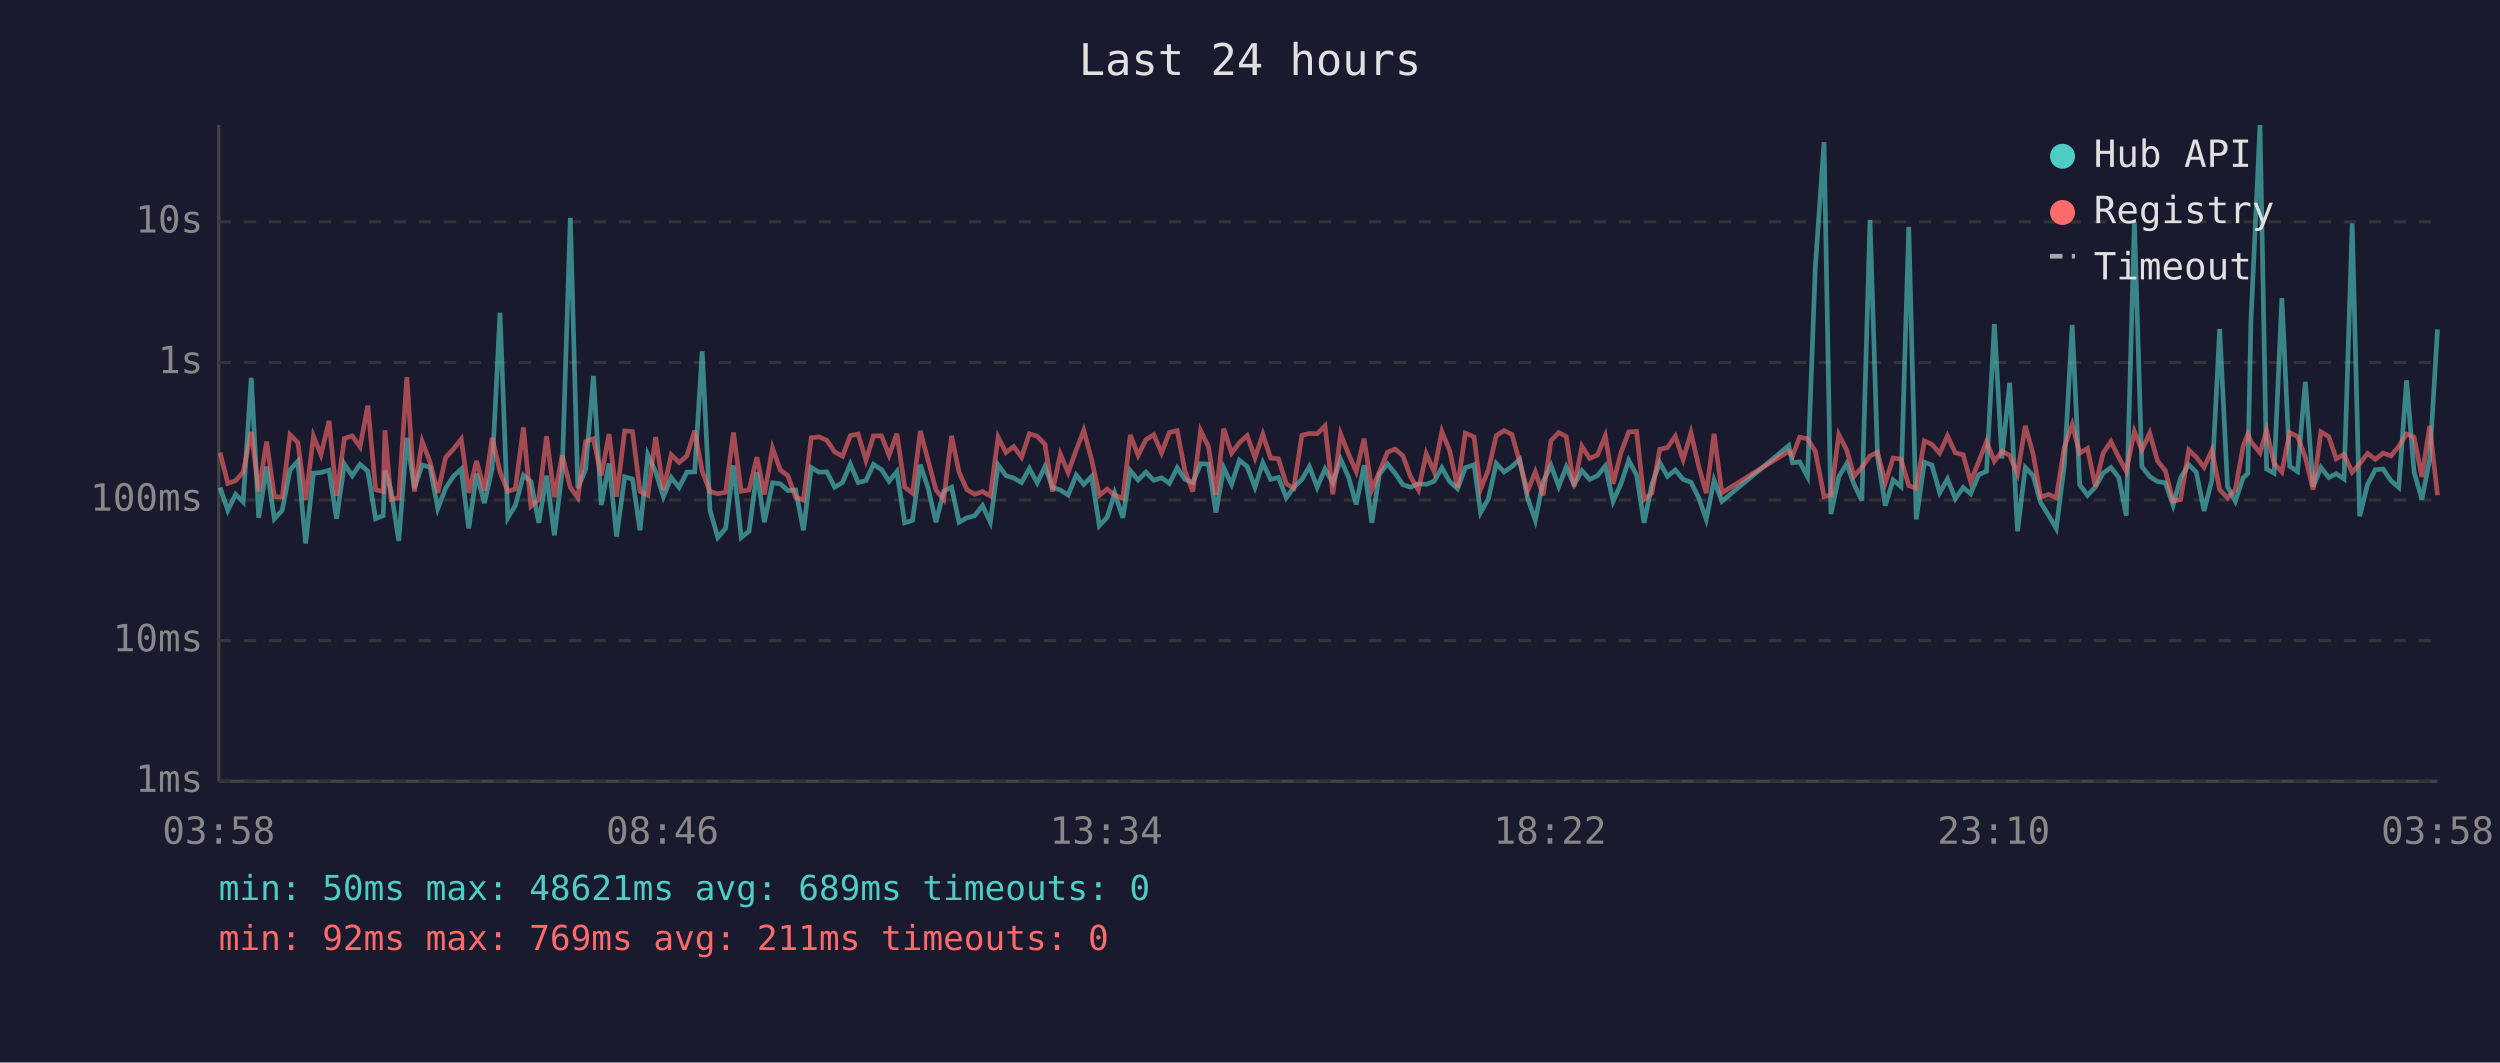
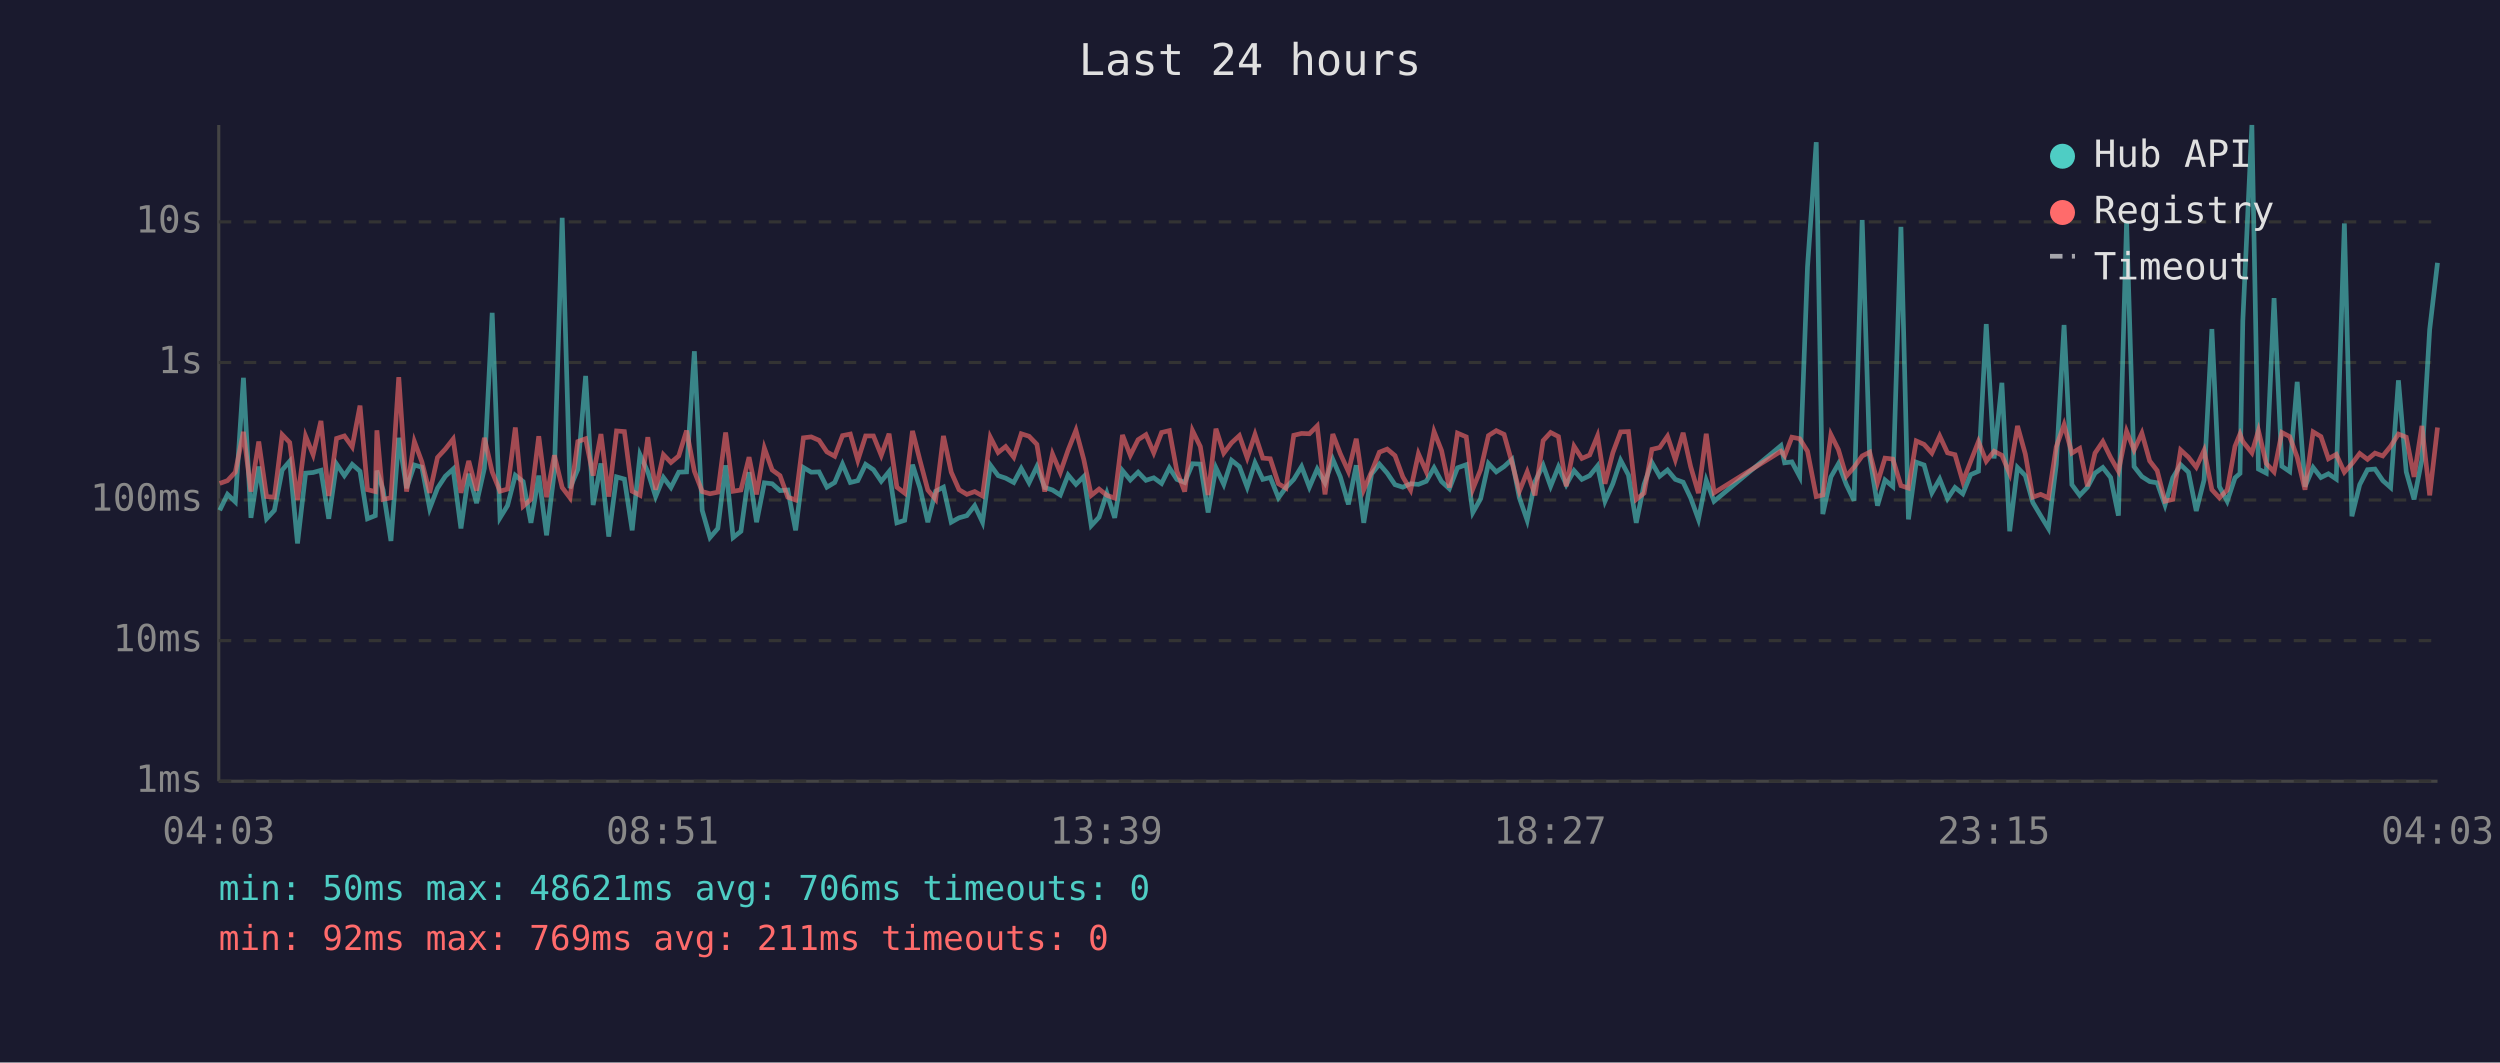
<svg xmlns="http://www.w3.org/2000/svg" viewBox="0 0 800 340" font-family="monospace" font-size="12">
  <rect width="800" height="340" fill="#1a1a2e" />
  <text x="400" y="24" fill="#e0e0e0" font-size="14" text-anchor="middle">Last 24 hours</text>
  <line x1="70" y1="40" x2="70" y2="250" stroke="#444" stroke-width="1" />
  <line x1="70" y1="250" x2="780" y2="250" stroke="#444" stroke-width="1" />
  <line x1="70" y1="250" x2="780" y2="250" stroke="#333" stroke-width="1" stroke-dasharray="4" />
  <text x="65" y="250" fill="#888" text-anchor="end" dominant-baseline="middle">1ms</text>
  <line x1="70" y1="205" x2="780" y2="205" stroke="#333" stroke-width="1" stroke-dasharray="4" />
  <text x="65" y="205" fill="#888" text-anchor="end" dominant-baseline="middle">10ms</text>
  <line x1="70" y1="160" x2="780" y2="160" stroke="#333" stroke-width="1" stroke-dasharray="4" />
  <text x="65" y="160" fill="#888" text-anchor="end" dominant-baseline="middle">100ms</text>
  <line x1="70" y1="116" x2="780" y2="116" stroke="#333" stroke-width="1" stroke-dasharray="4" />
  <text x="65" y="116" fill="#888" text-anchor="end" dominant-baseline="middle">1s</text>
  <line x1="70" y1="71" x2="780" y2="71" stroke="#333" stroke-width="1" stroke-dasharray="4" />
  <text x="65" y="71" fill="#888" text-anchor="end" dominant-baseline="middle">10s</text>
-   <text x="70" y="270" fill="#888" text-anchor="middle">03:58</text>
-   <text x="212" y="270" fill="#888" text-anchor="middle">08:46</text>
-   <text x="354" y="270" fill="#888" text-anchor="middle">13:34</text>
-   <text x="496" y="270" fill="#888" text-anchor="middle">18:22</text>
-   <text x="638" y="270" fill="#888" text-anchor="middle">23:10</text>
-   <text x="780" y="270" fill="#888" text-anchor="middle">03:58</text>
-   <polyline points="70.4,156.0 72.9,163.3 75.4,158.2 77.8,160.6 80.4,120.9 82.8,165.7 85.3,149.3 87.8,166.0 90.3,163.3 92.8,150.4 95.3,147.6 97.8,173.9 100.3,151.4 102.7,151.2 105.3,150.5 107.7,166.0 110.2,148.5 112.7,152.2 115.2,148.6 117.7,150.8 120.2,166.0 122.6,165.0 123.2,150.6 125.1,156.8 127.6,173.1 130.2,140.1 132.6,156.2 135.1,148.8 137.6,149.5 140.1,162.7 142.6,156.2 145.1,152.4 147.6,150.1 150.0,169.1 152.5,151.6 155.0,161.0 157.5,149.9 160.0,100.1 162.5,165.7 164.9,161.8 167.5,152.1 169.9,154.1 172.4,167.3 174.9,152.2 177.4,171.3 179.9,150.9 182.5,69.7 184.9,156.2 187.4,150.2 189.9,120.3 192.4,161.6 194.9,148.3 197.3,171.7 199.9,152.6 202.4,153.3 204.8,169.7 207.3,145.5 209.8,151.0 212.3,158.9 214.8,152.8 217.3,156.0 219.8,151.1 222.3,151.0 224.7,112.4 227.2,163.3 229.7,172.0 232.2,169.1 234.7,148.9 237.2,172.0 239.7,170.0 242.2,151.1 244.6,167.1 247.2,154.5 249.7,154.8 252.1,157.0 254.6,156.8 257.1,169.7 259.6,149.6 262.1,151.1 264.6,151.0 267.1,155.9 269.6,154.4 272.1,148.5 274.6,154.4 277.1,153.8 279.5,148.6 282.1,150.3 284.5,154.0 287.0,150.9 289.5,167.3 292.0,166.5 294.5,148.7 297.0,156.2 299.5,167.1 302.0,157.2 304.5,155.9 306.9,167.1 309.4,165.7 311.9,165.0 314.4,161.8 316.9,167.1 319.4,148.8 321.9,152.2 324.4,153.0 326.9,154.4 329.4,149.9 331.9,154.5 334.4,149.3 336.8,156.0 339.3,156.8 341.8,158.4 344.4,152.0 346.8,155.0 349.3,152.5 351.8,168.2 354.3,165.5 356.7,157.8 359.3,165.7 361.7,150.6 364.2,153.6 366.7,151.1 369.2,153.7 371.7,152.9 374.2,154.7 376.7,149.7 379.2,153.4 381.7,154.4 384.2,148.4 386.7,148.5 389.1,164.0 391.6,149.7 394.1,155.0 396.6,147.3 399.1,149.3 401.6,155.9 404.1,148.1 406.6,153.4 409.1,152.8 411.6,159.3 414.0,156.0 416.6,153.4 419.0,149.3 421.5,155.9 424.0,150.1 426.5,154.5 429.0,147.0 431.5,152.6 434.0,161.4 436.5,148.9 439.0,167.3 441.4,151.7 444.0,148.5 446.4,151.4 448.9,155.1 451.4,155.9 453.9,154.8 456.4,155.0 458.9,154.0 461.4,149.7 463.9,154.1 466.4,156.4 468.9,149.7 471.7,148.7 473.8,164.0 476.3,159.6 478.8,148.3 481.3,151.0 483.8,149.3 486.3,147.0 488.8,159.3 491.3,166.5 493.8,154.1 496.3,148.9 498.8,155.6 501.2,149.4 503.7,155.1 506.2,150.6 508.7,153.4 511.2,152.2 513.7,149.1 516.2,160.4 518.7,154.8 521.2,147.3 523.7,152.0 526.1,167.3 528.6,155.0 531.1,148.0 533.6,152.4 536.1,150.4 538.6,153.4 541.1,154.3 543.6,159.3 546.0,166.2 548.5,153.7 551.0,160.4 572.4,142.6 573.6,148.1 575.9,147.8 578.4,152.5 580.9,85.4 583.7,45.5 585.9,164.5 588.4,152.6 590.9,148.4 593.3,155.0 595.8,160.2 598.4,70.4 600.8,146.1 603.3,161.8 605.8,153.6 608.3,155.7 610.8,72.6 613.2,166.2 615.8,147.9 618.2,148.8 620.7,157.7 623.2,153.3 625.7,159.6 628.2,156.0 630.6,158.0 633.2,151.9 635.7,150.8 638.2,103.7 640.6,146.7 643.1,122.5 645.6,170.0 648.1,149.6 650.6,152.2 653.0,160.8 655.6,165.0 658.0,169.1 660.6,148.7 663.1,104.0 665.5,155.1 668.0,158.5 670.5,155.9 673.0,151.4 675.5,149.6 678.0,152.8 680.4,165.0 683.0,71.0 685.4,149.3 687.9,152.5 690.4,154.1 692.9,154.5 695.4,161.6 697.8,152.9 700.4,148.7 702.8,151.1 705.3,163.5 707.8,153.6 710.3,105.3 712.8,155.7 715.3,160.4 717.8,152.9 719.3,151.5 720.3,102.7 723.2,40.0 725.3,150.1 727.7,151.4 730.2,95.4 732.7,149.2 735.2,150.9 737.7,122.2 740.2,155.7 742.7,149.6 745.2,152.8 747.6,151.6 750.1,153.3 752.7,71.5 755.1,165.2 757.6,155.1 760.1,150.3 762.6,150.1 765.1,153.8 767.6,156.0 770.1,121.7 772.5,151.0 775.0,159.8 777.5,147.1 780.0,105.4" fill="none" stroke="#4ecdc4" stroke-width="1.5" opacity="0.6" />
-   <polyline points="70.4,144.8 72.9,154.7 75.4,153.8 77.8,151.1 80.4,138.2 82.8,157.3 85.3,141.3 87.8,158.9 90.3,159.1 92.8,139.1 95.3,141.6 97.8,160.0 100.3,139.6 102.7,145.5 105.3,134.7 107.7,158.7 110.2,140.3 112.7,139.5 115.2,143.0 117.7,129.8 120.2,156.7 122.6,157.3 123.2,137.7 125.1,159.8 127.6,159.3 130.2,120.7 132.6,157.3 135.1,141.3 137.6,147.8 140.1,157.7 142.6,146.4 145.1,143.7 147.6,140.5 150.0,157.7 152.5,147.5 155.0,157.0 157.5,140.1 160.0,151.0 162.5,157.2 164.9,156.5 167.5,136.8 169.9,162.0 172.4,159.8 174.9,139.6 177.4,159.1 179.9,145.7 182.5,156.0 184.9,159.3 187.4,141.3 189.9,140.4 192.4,152.2 194.9,138.9 197.3,158.9 199.9,137.9 202.4,138.1 204.8,157.2 207.3,158.5 209.8,139.9 212.3,156.7 214.8,145.5 217.3,148.0 219.8,145.9 222.3,137.8 224.7,150.8 227.2,157.3 229.7,158.0 232.2,157.5 234.7,138.4 237.2,157.2 239.7,156.8 242.2,146.3 244.6,158.2 247.2,143.4 249.7,150.4 252.1,152.2 254.6,159.1 257.1,160.0 259.6,140.1 262.1,139.8 264.6,140.9 267.1,144.6 269.6,146.0 272.1,139.4 274.6,138.9 277.1,147.3 279.5,139.5 282.1,139.5 284.5,145.7 287.0,138.8 289.5,155.9 292.0,157.8 294.5,137.9 297.0,147.4 299.5,156.8 302.0,159.8 304.5,139.5 306.9,151.1 309.4,156.7 311.9,158.2 314.4,157.3 316.9,158.7 319.4,139.9 321.9,144.8 324.4,142.9 326.9,146.3 329.4,138.8 331.9,139.6 334.4,142.2 336.8,157.3 339.3,145.3 341.8,151.2 344.4,144.0 346.8,137.7 349.3,147.0 351.8,158.5 354.3,156.5 356.7,158.5 359.3,159.4 361.7,139.2 364.2,145.7 366.7,140.7 369.2,139.1 371.7,144.9 374.2,138.4 376.7,137.8 379.2,150.8 381.7,157.3 384.2,137.8 386.7,142.9 389.1,158.4 391.6,137.2 394.1,145.0 396.6,141.7 399.1,139.4 401.6,146.5 404.1,139.0 406.6,146.6 409.1,146.8 411.6,154.8 414.0,156.2 416.6,139.3 419.0,138.7 421.5,138.8 424.0,136.3 426.5,158.2 429.0,138.9 431.5,145.2 434.0,150.9 436.5,140.4 439.0,156.7 441.4,151.0 444.0,144.7 446.4,143.7 448.9,145.8 451.4,152.6 453.9,156.8 456.4,145.2 458.9,150.9 461.4,138.1 463.9,144.2 466.4,156.0 468.9,138.6 471.7,139.8 473.8,156.5 476.3,150.3 478.8,139.4 481.3,137.8 483.8,139.0 486.3,147.9 488.8,157.2 491.3,151.0 493.8,158.5 496.3,141.0 498.8,138.4 501.2,139.7 503.7,155.6 506.2,142.8 508.7,146.7 511.2,145.6 513.7,139.5 516.2,154.8 518.7,144.9 521.2,138.2 523.7,138.1 526.1,159.8 528.6,157.8 531.1,143.8 533.6,143.2 536.1,139.6 538.6,147.1 541.1,138.5 543.6,149.3 546.0,157.8 548.5,138.8 551.0,157.7 572.4,144.4 573.6,145.9 575.9,139.9 578.4,140.4 580.9,144.4 583.7,158.9 585.9,158.4 588.4,139.1 590.9,143.9 593.3,152.4 595.8,149.5 598.4,145.9 600.8,144.7 603.3,154.5 605.8,146.6 608.3,146.9 610.8,155.4 613.2,156.2 615.8,141.1 618.2,142.2 620.7,145.0 623.2,139.5 625.7,144.9 628.2,145.5 630.6,154.1 633.2,147.7 635.7,141.3 638.2,147.6 640.6,144.4 643.1,145.7 645.6,151.6 648.1,136.3 650.6,145.3 653.0,159.1 655.6,158.2 658.0,159.3 660.6,143.0 663.1,135.9 665.5,145.0 668.0,143.5 670.5,155.6 673.0,145.0 675.5,141.3 678.0,146.4 680.4,150.8 683.0,138.0 685.4,144.0 687.9,138.6 690.4,147.5 692.9,150.6 695.4,160.4 697.8,159.8 700.4,144.0 702.8,146.3 705.3,149.5 707.8,144.1 710.3,156.7 712.8,159.3 715.3,156.8 717.8,142.8 719.3,138.9 720.3,141.3 723.2,144.9 725.3,137.8 727.7,148.3 730.2,151.0 732.7,138.4 735.2,139.7 737.7,146.3 740.2,156.7 742.7,138.2 745.2,139.7 747.6,146.8 750.1,145.4 752.7,151.1 755.1,148.4 757.6,145.1 760.1,147.0 762.6,145.0 765.1,145.9 767.6,142.8 770.1,138.9 772.5,139.9 775.0,152.6 777.5,136.3 780.0,158.5" fill="none" stroke="#ff6b6b" stroke-width="1.5" opacity="0.6" />
+   <text x="70" y="270" fill="#888" text-anchor="middle">04:03</text>
+   <text x="212" y="270" fill="#888" text-anchor="middle">08:51</text>
+   <text x="354" y="270" fill="#888" text-anchor="middle">13:39</text>
+   <text x="496" y="270" fill="#888" text-anchor="middle">18:27</text>
+   <text x="638" y="270" fill="#888" text-anchor="middle">23:15</text>
+   <text x="780" y="270" fill="#888" text-anchor="middle">04:03</text>
+   <polyline points="70.3,163.3 72.8,158.2 75.3,160.6 77.9,120.9 80.3,165.7 82.8,149.3 85.3,166.0 87.8,163.3 90.3,150.4 92.7,147.6 95.2,173.9 97.8,151.4 100.2,151.2 102.7,150.5 105.2,166.0 107.7,148.5 110.2,152.2 112.7,148.6 115.2,150.8 117.6,166.0 120.1,165.0 120.6,150.6 122.6,156.8 125.1,173.1 127.6,140.1 130.1,156.2 132.6,148.8 135.0,149.5 137.5,162.7 140.0,156.2 142.5,152.4 145.0,150.1 147.5,169.1 150.0,151.6 152.5,161.0 155.0,149.9 157.5,100.1 160.0,165.7 162.4,161.8 164.9,152.1 167.4,154.1 169.9,167.3 172.4,152.2 174.9,171.3 177.4,150.9 179.9,69.7 182.4,156.2 184.9,150.2 187.4,120.3 189.8,161.6 192.3,148.3 194.8,171.7 197.3,152.6 199.8,153.3 202.3,169.7 204.8,145.5 207.3,151.0 209.8,158.9 212.3,152.8 214.7,156.0 217.2,151.1 219.7,151.0 222.2,112.4 224.7,163.3 227.2,172.0 229.7,169.1 232.2,148.9 234.6,172.0 237.1,170.0 239.7,151.1 242.1,167.1 244.6,154.5 247.1,154.8 249.6,157.0 252.1,156.8 254.6,169.7 257.1,149.6 259.6,151.1 262.1,151.0 264.6,155.9 267.1,154.4 269.6,148.5 272.1,154.4 274.5,153.8 277.0,148.6 279.5,150.3 282.0,154.0 284.5,150.9 287.0,167.3 289.5,166.5 292.0,148.7 294.4,156.2 296.9,167.1 299.4,157.2 301.9,155.9 304.4,167.1 306.9,165.7 309.4,165.0 311.9,161.8 314.4,167.1 316.9,148.8 319.4,152.2 321.8,153.0 324.4,154.4 326.8,149.9 329.3,154.5 331.8,149.3 334.3,156.0 336.8,156.8 339.3,158.4 341.8,152.0 344.3,155.0 346.8,152.5 349.2,168.2 351.7,165.5 354.2,157.8 356.7,165.7 359.2,150.6 361.7,153.6 364.2,151.1 366.7,153.7 369.2,152.9 371.7,154.7 374.2,149.7 376.6,153.4 379.1,154.4 381.6,148.4 384.1,148.5 386.6,164.0 389.1,149.7 391.6,155.0 394.1,147.3 396.6,149.3 399.1,155.9 401.6,148.1 404.1,153.4 406.5,152.8 409.1,159.3 411.5,156.0 414.0,153.4 416.5,149.3 419.0,155.9 421.5,150.1 424.0,154.5 426.5,147.0 428.9,152.6 431.5,161.4 434.0,148.9 436.4,167.3 438.9,151.7 441.4,148.5 443.9,151.4 446.4,155.1 448.9,155.9 451.4,154.8 453.9,155.0 456.4,154.0 458.9,149.7 461.3,154.1 463.8,156.4 466.4,149.7 469.2,148.7 471.3,164.0 473.8,159.6 476.3,148.3 478.8,151.0 481.3,149.3 483.8,147.0 486.2,159.3 488.7,166.5 491.2,154.1 493.8,148.9 496.2,155.6 498.7,149.4 501.2,155.1 503.7,150.6 506.2,153.4 508.7,152.2 511.2,149.1 513.6,160.4 516.1,154.8 518.6,147.3 521.1,152.0 523.6,167.3 526.1,155.0 528.6,148.0 531.1,152.4 533.6,150.4 536.1,153.4 538.6,154.3 541.0,159.3 543.5,166.2 546.0,153.7 548.5,160.4 569.9,142.6 571.1,148.1 573.4,147.8 575.9,152.5 578.4,85.4 581.2,45.5 583.3,164.5 585.9,152.6 588.3,148.4 590.8,155.0 593.3,160.2 595.9,70.4 598.3,146.1 600.8,161.8 603.2,153.6 605.7,155.7 608.3,72.6 610.7,166.2 613.2,147.9 615.7,148.8 618.2,157.7 620.7,153.3 623.2,159.6 625.6,156.0 628.1,158.0 630.6,151.9 633.1,150.8 635.6,103.7 638.1,146.7 640.6,122.5 643.1,170.0 645.6,149.6 648.1,152.2 650.5,160.8 653.0,165.0 655.5,169.1 658.0,148.7 660.5,104.0 663.0,155.1 665.5,158.5 668.0,155.9 670.4,151.4 672.9,149.6 675.4,152.8 677.9,165.0 680.5,71.0 682.9,149.3 685.4,152.5 687.9,154.1 690.3,154.5 692.8,161.6 695.3,152.9 697.8,148.7 700.3,151.1 702.8,163.5 705.3,153.6 707.8,105.3 710.2,155.7 712.7,160.4 715.2,152.9 716.8,151.5 717.7,102.7 720.6,40.0 722.7,150.1 725.2,151.4 727.7,95.4 730.2,149.2 732.7,150.9 735.1,122.2 737.6,155.7 740.2,149.6 742.7,152.8 745.1,151.6 747.6,153.3 750.2,71.5 752.6,165.2 755.1,155.1 757.6,150.3 760.0,150.1 762.5,153.8 765.0,156.0 767.5,121.7 770.0,151.0 772.5,159.8 775.0,147.1 777.5,105.4 780.0,84.1" fill="none" stroke="#4ecdc4" stroke-width="1.5" opacity="0.6" />
+   <polyline points="70.3,154.7 72.8,153.8 75.3,151.1 77.9,138.2 80.3,157.3 82.8,141.3 85.3,158.9 87.8,159.1 90.3,139.1 92.7,141.6 95.2,160.0 97.8,139.6 100.2,145.5 102.7,134.7 105.2,158.7 107.7,140.3 110.2,139.5 112.7,143.0 115.2,129.8 117.6,156.7 120.1,157.3 120.6,137.7 122.6,159.8 125.1,159.3 127.6,120.7 130.1,157.3 132.6,141.3 135.0,147.8 137.5,157.7 140.0,146.4 142.5,143.7 145.0,140.5 147.5,157.7 150.0,147.5 152.5,157.0 155.0,140.1 157.5,151.0 160.0,157.2 162.4,156.5 164.9,136.8 167.4,162.0 169.9,159.8 172.4,139.6 174.9,159.1 177.4,145.7 179.9,156.0 182.4,159.3 184.9,141.3 187.4,140.4 189.8,152.2 192.3,138.9 194.8,158.9 197.3,137.9 199.8,138.1 202.3,157.2 204.8,158.5 207.3,139.9 209.8,156.7 212.3,145.5 214.7,148.0 217.2,145.9 219.7,137.8 222.2,150.8 224.7,157.3 227.2,158.0 229.7,157.5 232.2,138.4 234.6,157.2 237.1,156.8 239.7,146.3 242.1,158.2 244.6,143.4 247.1,150.4 249.6,152.2 252.1,159.1 254.6,160.0 257.1,140.1 259.6,139.8 262.1,140.9 264.6,144.6 267.1,146.0 269.6,139.4 272.1,138.9 274.5,147.3 277.0,139.5 279.5,139.5 282.0,145.7 284.5,138.8 287.0,155.9 289.5,157.8 292.0,137.9 294.4,147.4 296.9,156.8 299.4,159.8 301.9,139.5 304.4,151.1 306.9,156.7 309.4,158.2 311.9,157.3 314.4,158.7 316.9,139.9 319.4,144.8 321.8,142.9 324.4,146.3 326.8,138.8 329.3,139.6 331.8,142.2 334.3,157.3 336.8,145.3 339.3,151.2 341.8,144.0 344.3,137.7 346.8,147.0 349.2,158.5 351.7,156.5 354.2,158.5 356.7,159.4 359.2,139.2 361.7,145.7 364.2,140.7 366.7,139.1 369.2,144.9 371.7,138.4 374.2,137.8 376.6,150.8 379.1,157.3 381.6,137.8 384.1,142.9 386.6,158.4 389.1,137.2 391.6,145.0 394.1,141.7 396.6,139.4 399.1,146.5 401.6,139.0 404.1,146.6 406.5,146.8 409.1,154.8 411.5,156.2 414.0,139.3 416.5,138.7 419.0,138.8 421.5,136.3 424.0,158.2 426.5,138.9 428.9,145.2 431.5,150.9 434.0,140.4 436.4,156.7 438.9,151.0 441.4,144.7 443.9,143.7 446.4,145.8 448.9,152.6 451.4,156.8 453.9,145.2 456.4,150.9 458.9,138.1 461.3,144.2 463.8,156.0 466.4,138.6 469.2,139.8 471.3,156.5 473.8,150.3 476.3,139.4 478.8,137.8 481.3,139.0 483.8,147.9 486.2,157.2 488.7,151.0 491.2,158.5 493.8,141.0 496.2,138.4 498.7,139.7 501.2,155.6 503.7,142.8 506.2,146.7 508.7,145.6 511.2,139.5 513.6,154.8 516.1,144.9 518.6,138.2 521.1,138.1 523.6,159.8 526.1,157.8 528.6,143.8 531.1,143.2 533.6,139.6 536.1,147.1 538.6,138.5 541.0,149.3 543.5,157.8 546.0,138.8 548.5,157.7 569.9,144.4 571.1,145.9 573.4,139.9 575.9,140.4 578.4,144.4 581.2,158.9 583.3,158.4 585.9,139.1 588.3,143.9 590.8,152.4 593.3,149.5 595.9,145.9 598.3,144.7 600.8,154.5 603.2,146.6 605.7,146.9 608.3,155.4 610.7,156.2 613.2,141.1 615.7,142.2 618.2,145.0 620.7,139.5 623.2,144.9 625.6,145.5 628.1,154.1 630.6,147.7 633.1,141.3 635.6,147.6 638.1,144.4 640.6,145.7 643.1,151.6 645.6,136.3 648.1,145.3 650.5,159.1 653.0,158.2 655.5,159.3 658.0,143.0 660.5,135.9 663.0,145.0 665.5,143.5 668.0,155.6 670.4,145.0 672.9,141.3 675.4,146.4 677.9,150.8 680.5,138.0 682.9,144.0 685.4,138.6 687.9,147.5 690.3,150.6 692.8,160.4 695.3,159.8 697.8,144.0 700.3,146.3 702.8,149.5 705.3,144.1 707.8,156.7 710.2,159.3 712.7,156.8 715.2,142.8 716.8,138.9 717.7,141.3 720.6,144.9 722.7,137.8 725.2,148.3 727.7,151.0 730.2,138.4 732.7,139.7 735.1,146.3 737.6,156.7 740.2,138.2 742.7,139.7 745.1,146.8 747.6,145.4 750.2,151.1 752.6,148.4 755.1,145.1 757.6,147.0 760.0,145.0 762.5,145.9 765.0,142.8 767.5,138.9 770.0,139.9 772.5,152.6 775.0,136.3 777.5,158.5 780.0,136.8" fill="none" stroke="#ff6b6b" stroke-width="1.5" opacity="0.6" />
  <circle cx="660" cy="50" r="4" fill="#4ecdc4" />
  <text x="670" y="50" fill="#e0e0e0" dominant-baseline="middle">Hub API</text>
  <circle cx="660" cy="68" r="4" fill="#ff6b6b" />
  <text x="670" y="68" fill="#e0e0e0" dominant-baseline="middle">Registry</text>
  <line x1="656" y1="82" x2="664" y2="82" stroke="#e0e0e0" stroke-width="1.5" stroke-dasharray="4,3" opacity="0.7" />
  <text x="670" y="86" fill="#e0e0e0" dominant-baseline="middle">Timeout</text>
-   <text x="70" y="288" fill="#4ecdc4" font-size="11">min: 50ms  max: 48621ms  avg: 689ms  timeouts: 0</text>
+   <text x="70" y="288" fill="#4ecdc4" font-size="11">min: 50ms  max: 48621ms  avg: 706ms  timeouts: 0</text>
  <text x="70" y="304" fill="#ff6b6b" font-size="11">min: 92ms  max: 769ms  avg: 211ms  timeouts: 0</text>
</svg>
